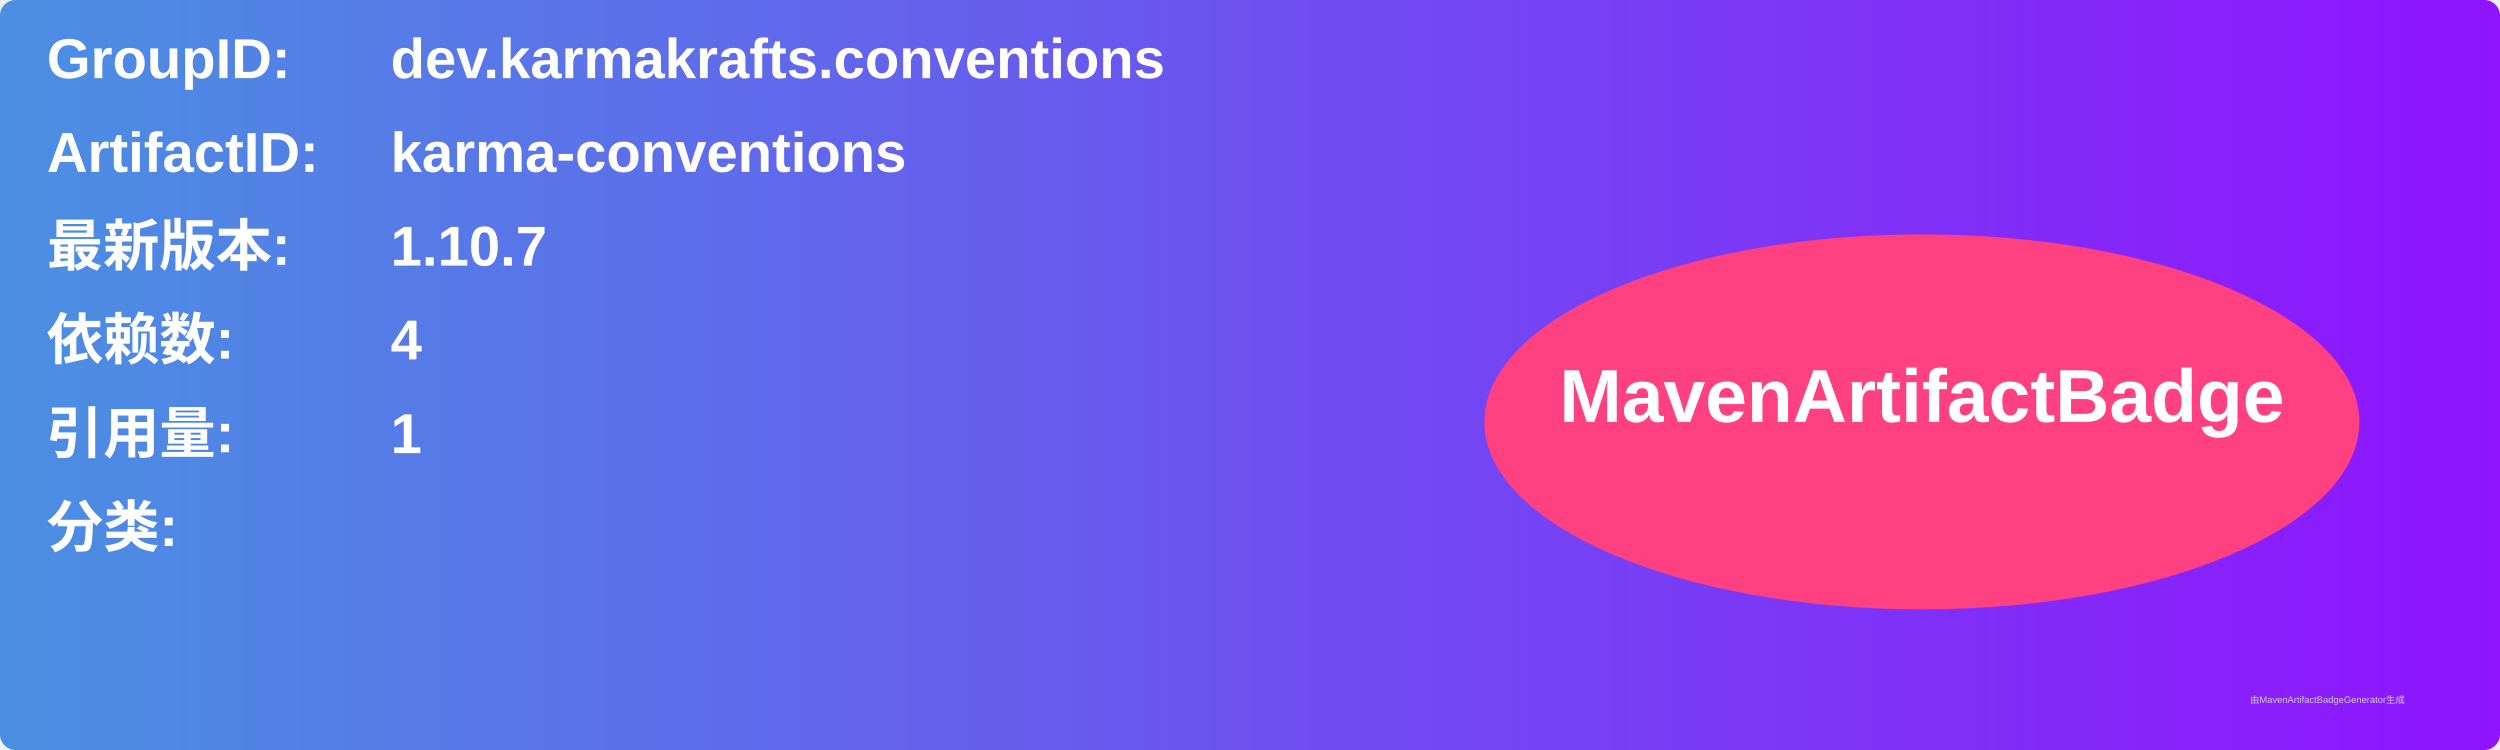
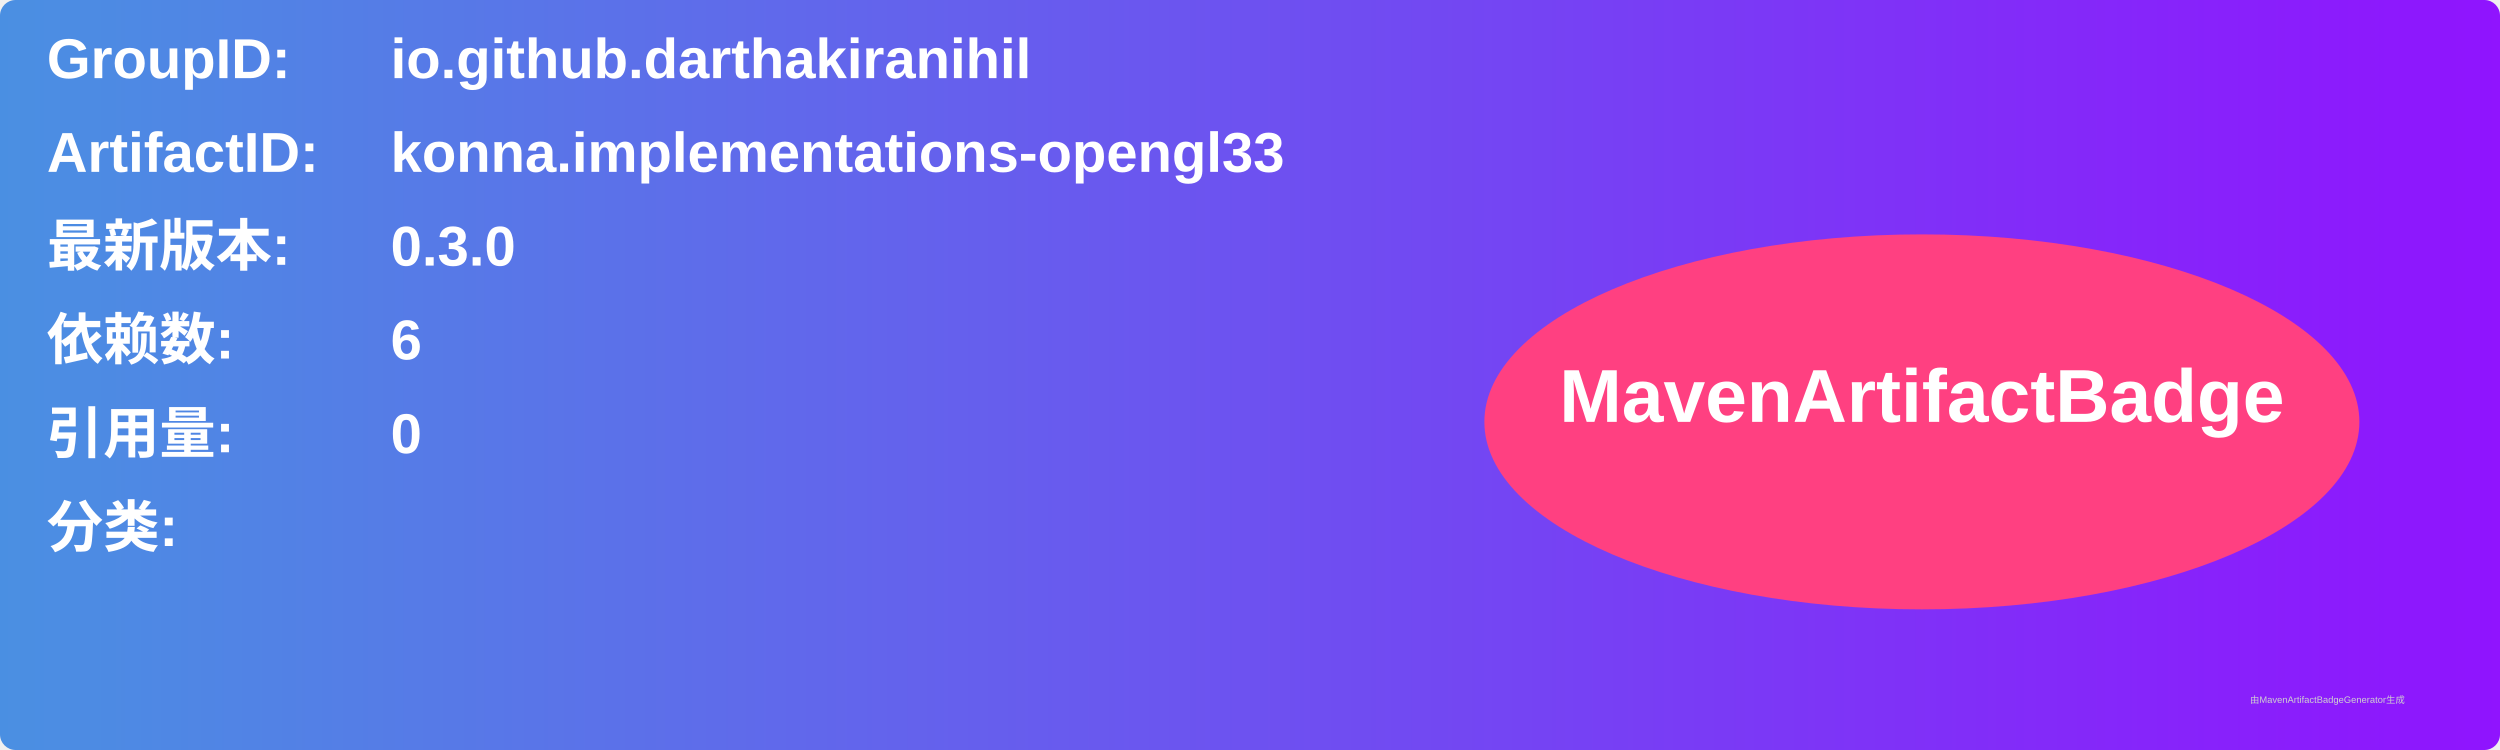
<svg xmlns="http://www.w3.org/2000/svg" width="800" height="240" viewBox="0 0 800 240">
  <linearGradient id="grad" x1="0%" y1="0%" x2="100%" y2="0%">
    <stop offset="0%" stop-color="#4a90e2" />
    <stop offset="100%" stop-color="#9013fe" />
  </linearGradient>
  <rect width="100%" height="100%" rx="5" ry="5" fill="url(#grad)" />
  <g transform="translate(15, 15)">
    <text x="0" y="10" font-family="Arial" font-size="18" fill="white" font-weight="bold" width="260">GroupID:</text>
-     <text x="110" y="10" font-family="Arial" font-size="18" fill="white" font-weight="bold" width="460">dev.karmakrafts.conventions</text>
+     <text x="110" y="10" font-family="Arial" font-size="18" fill="white" font-weight="bold" width="460">io.github.darthakiranihil</text>
    <text x="0" y="40" font-family="Arial" font-size="18" fill="white" font-weight="bold" width="260">ArtifactID:</text>
-     <text x="110" y="40" font-family="Arial" font-size="18" fill="white" font-weight="bold" width="460">karma-conventions</text>
+     <text x="110" y="40" font-family="Arial" font-size="18" fill="white" font-weight="bold" width="460">konna.implementations-opengl33</text>
    <text x="0" y="70" font-family="Arial" font-size="18" fill="white" font-weight="bold">最新版本:</text>
    <text x="110" y="70" font-family="Arial" font-size="18" fill="white" font-weight="bold">
-       <tspan font-weight="bold">1.10.7</tspan>
+       <tspan font-weight="bold">0.3.0</tspan>
    </text>
    <text x="0" y="100" font-family="Arial" font-size="18" fill="white" font-weight="bold">依赖数: </text>
    <text x="110" y="100" font-family="Arial" font-size="18" fill="white">
-       <tspan font-weight="bold">4</tspan>
+       <tspan font-weight="bold">6</tspan>
    </text>
    <text x="0" y="130" font-family="Arial" font-size="18" fill="white" font-weight="bold">引用量: </text>
    <text x="110" y="130" font-family="Arial" font-size="18" fill="white">
-       <tspan font-weight="bold">1</tspan>
+       <tspan font-weight="bold">0</tspan>
    </text>
    <text x="0" y="160" font-family="Arial" font-size="18" fill="white" font-weight="bold">分类:</text>
    <text x="10" y="190" font-family="Arial" font-size="10" fill="white">
      <tspan font-weight="bold" />
    </text>
    <ellipse cx="600" cy="120" rx="140" ry="60" fill="#ff4081" />
    <text x="600" y="120" text-anchor="middle" font-family="Arial" font-size="24" fill="white" font-weight="bold">MavenArtifactBadge</text>
  </g>
  <text x="720" y="225" font-family="Arial" font-size="3" fill="#d0d0d0">由MavenArtifactBadgeGenerator生成</text>
</svg>
